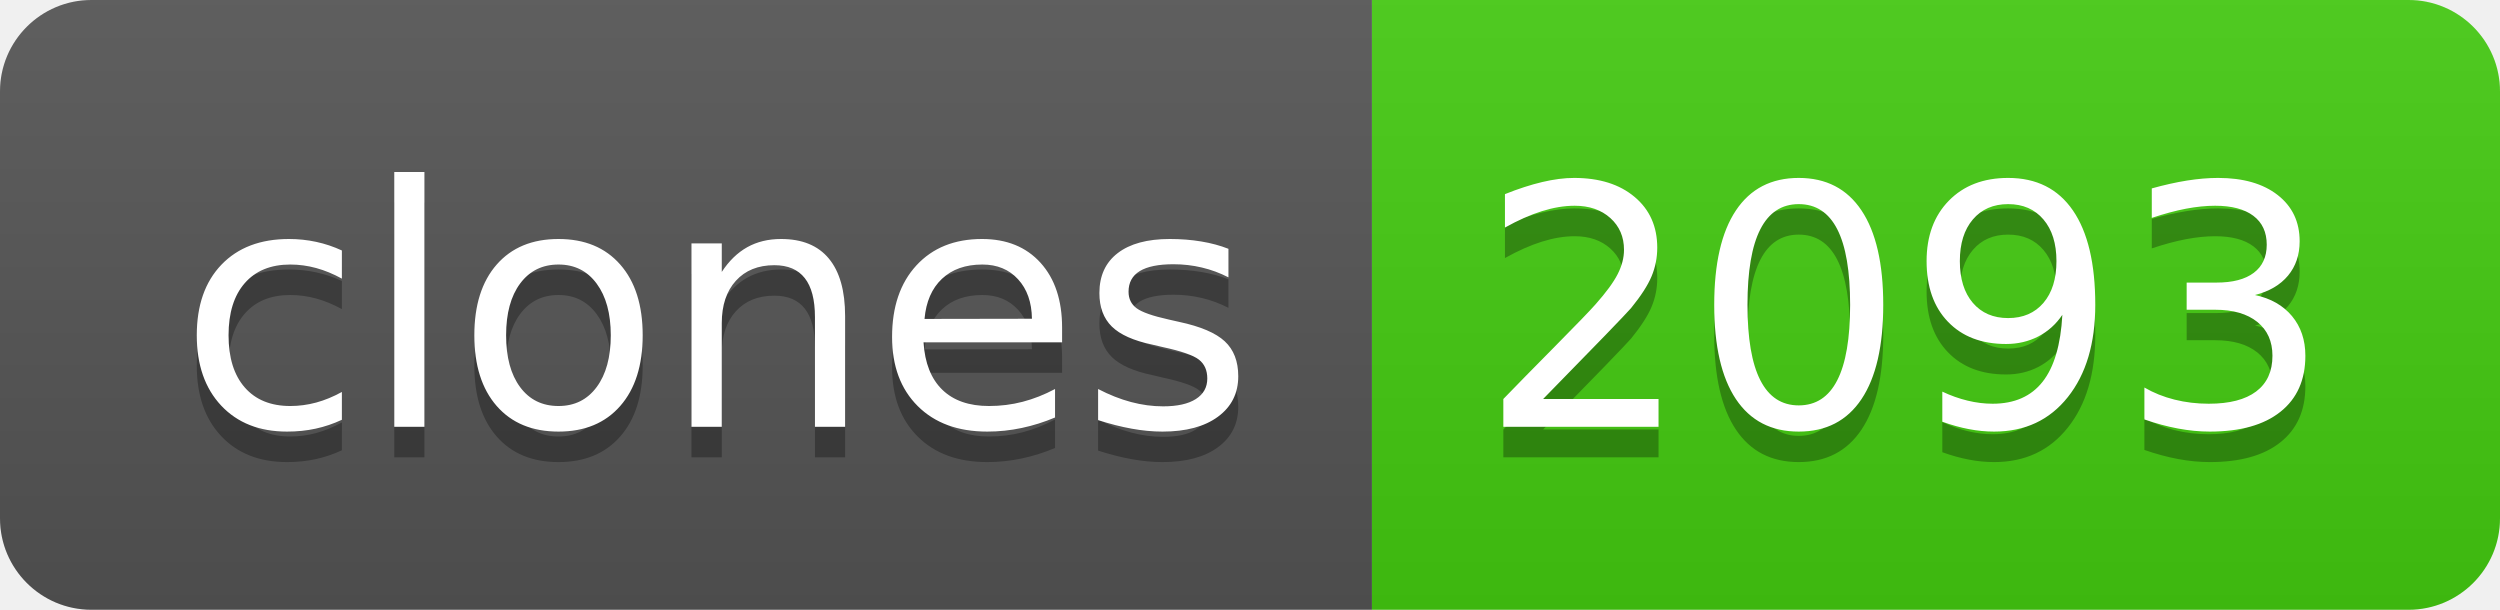
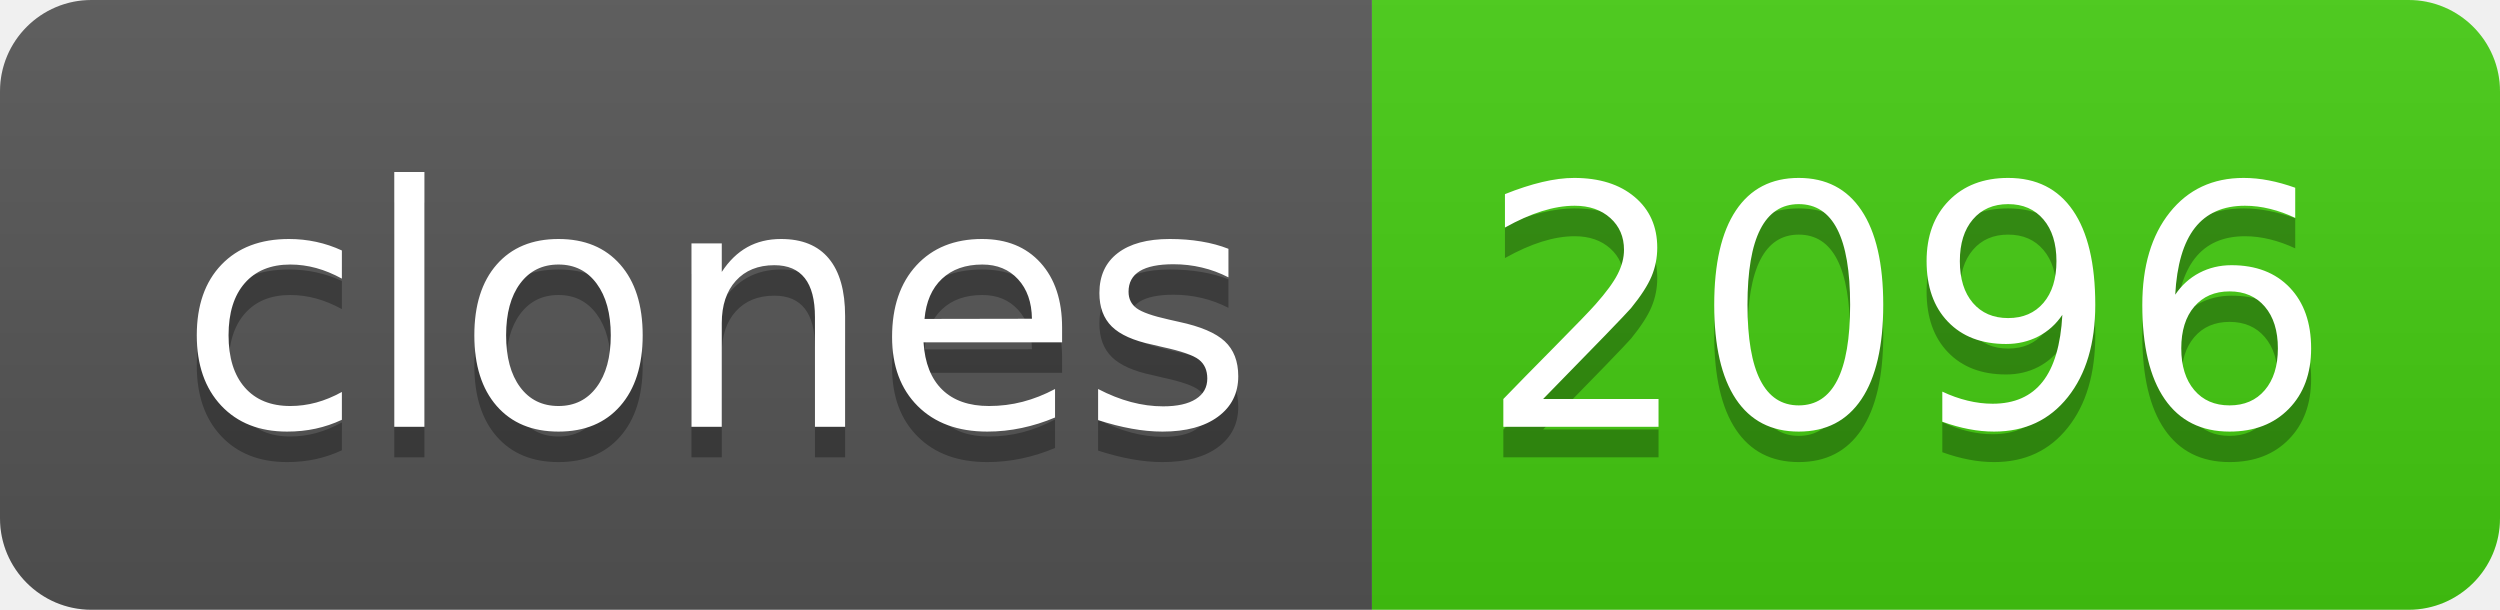
- <svg xmlns="http://www.w3.org/2000/svg" width="82" height="20" role="img" aria-label="clones: 2093">
+ <svg xmlns="http://www.w3.org/2000/svg" width="82" height="20" role="img" aria-label="clones: 2096">
  <linearGradient id="s" x2="0" y2="100%">
    <stop offset="0" stop-color="#bbb" stop-opacity=".1" />
    <stop offset="1" stop-opacity=".1" />
  </linearGradient>
  <clipPath id="r">
    <rect width="82" height="20" rx="3" fill="#fff" />
  </clipPath>
  <g clip-path="url(#r)">
    <rect width="45" height="20" fill="#555" />
    <rect x="45" width="37" height="20" fill="#4c1" />
    <rect width="82" height="20" fill="url(#s)" />
  </g>
  <g fill="#fff" text-anchor="middle" font-family="Verdana,Geneva,DejaVu Sans,sans-serif" text-rendering="geometricPrecision" font-size="110">
    <text aria-hidden="true" x="235" y="150" fill="#010101" fill-opacity=".3" transform="scale(.1)" textLength="350">clones</text>
    <text x="235" y="140" transform="scale(.1)" fill="#fff" textLength="350">clones</text>
-     <text aria-hidden="true" x="625" y="150" fill="#010101" fill-opacity=".3" transform="scale(.1)" textLength="270">2093</text>
-     <text x="625" y="140" transform="scale(.1)" fill="#fff" textLength="270">2093</text>
+     <text aria-hidden="true" x="625" y="150" fill="#010101" fill-opacity=".3" transform="scale(.1)" textLength="270">2096</text>
+     <text x="625" y="140" transform="scale(.1)" fill="#fff" textLength="270">2096</text>
  </g>
</svg>
